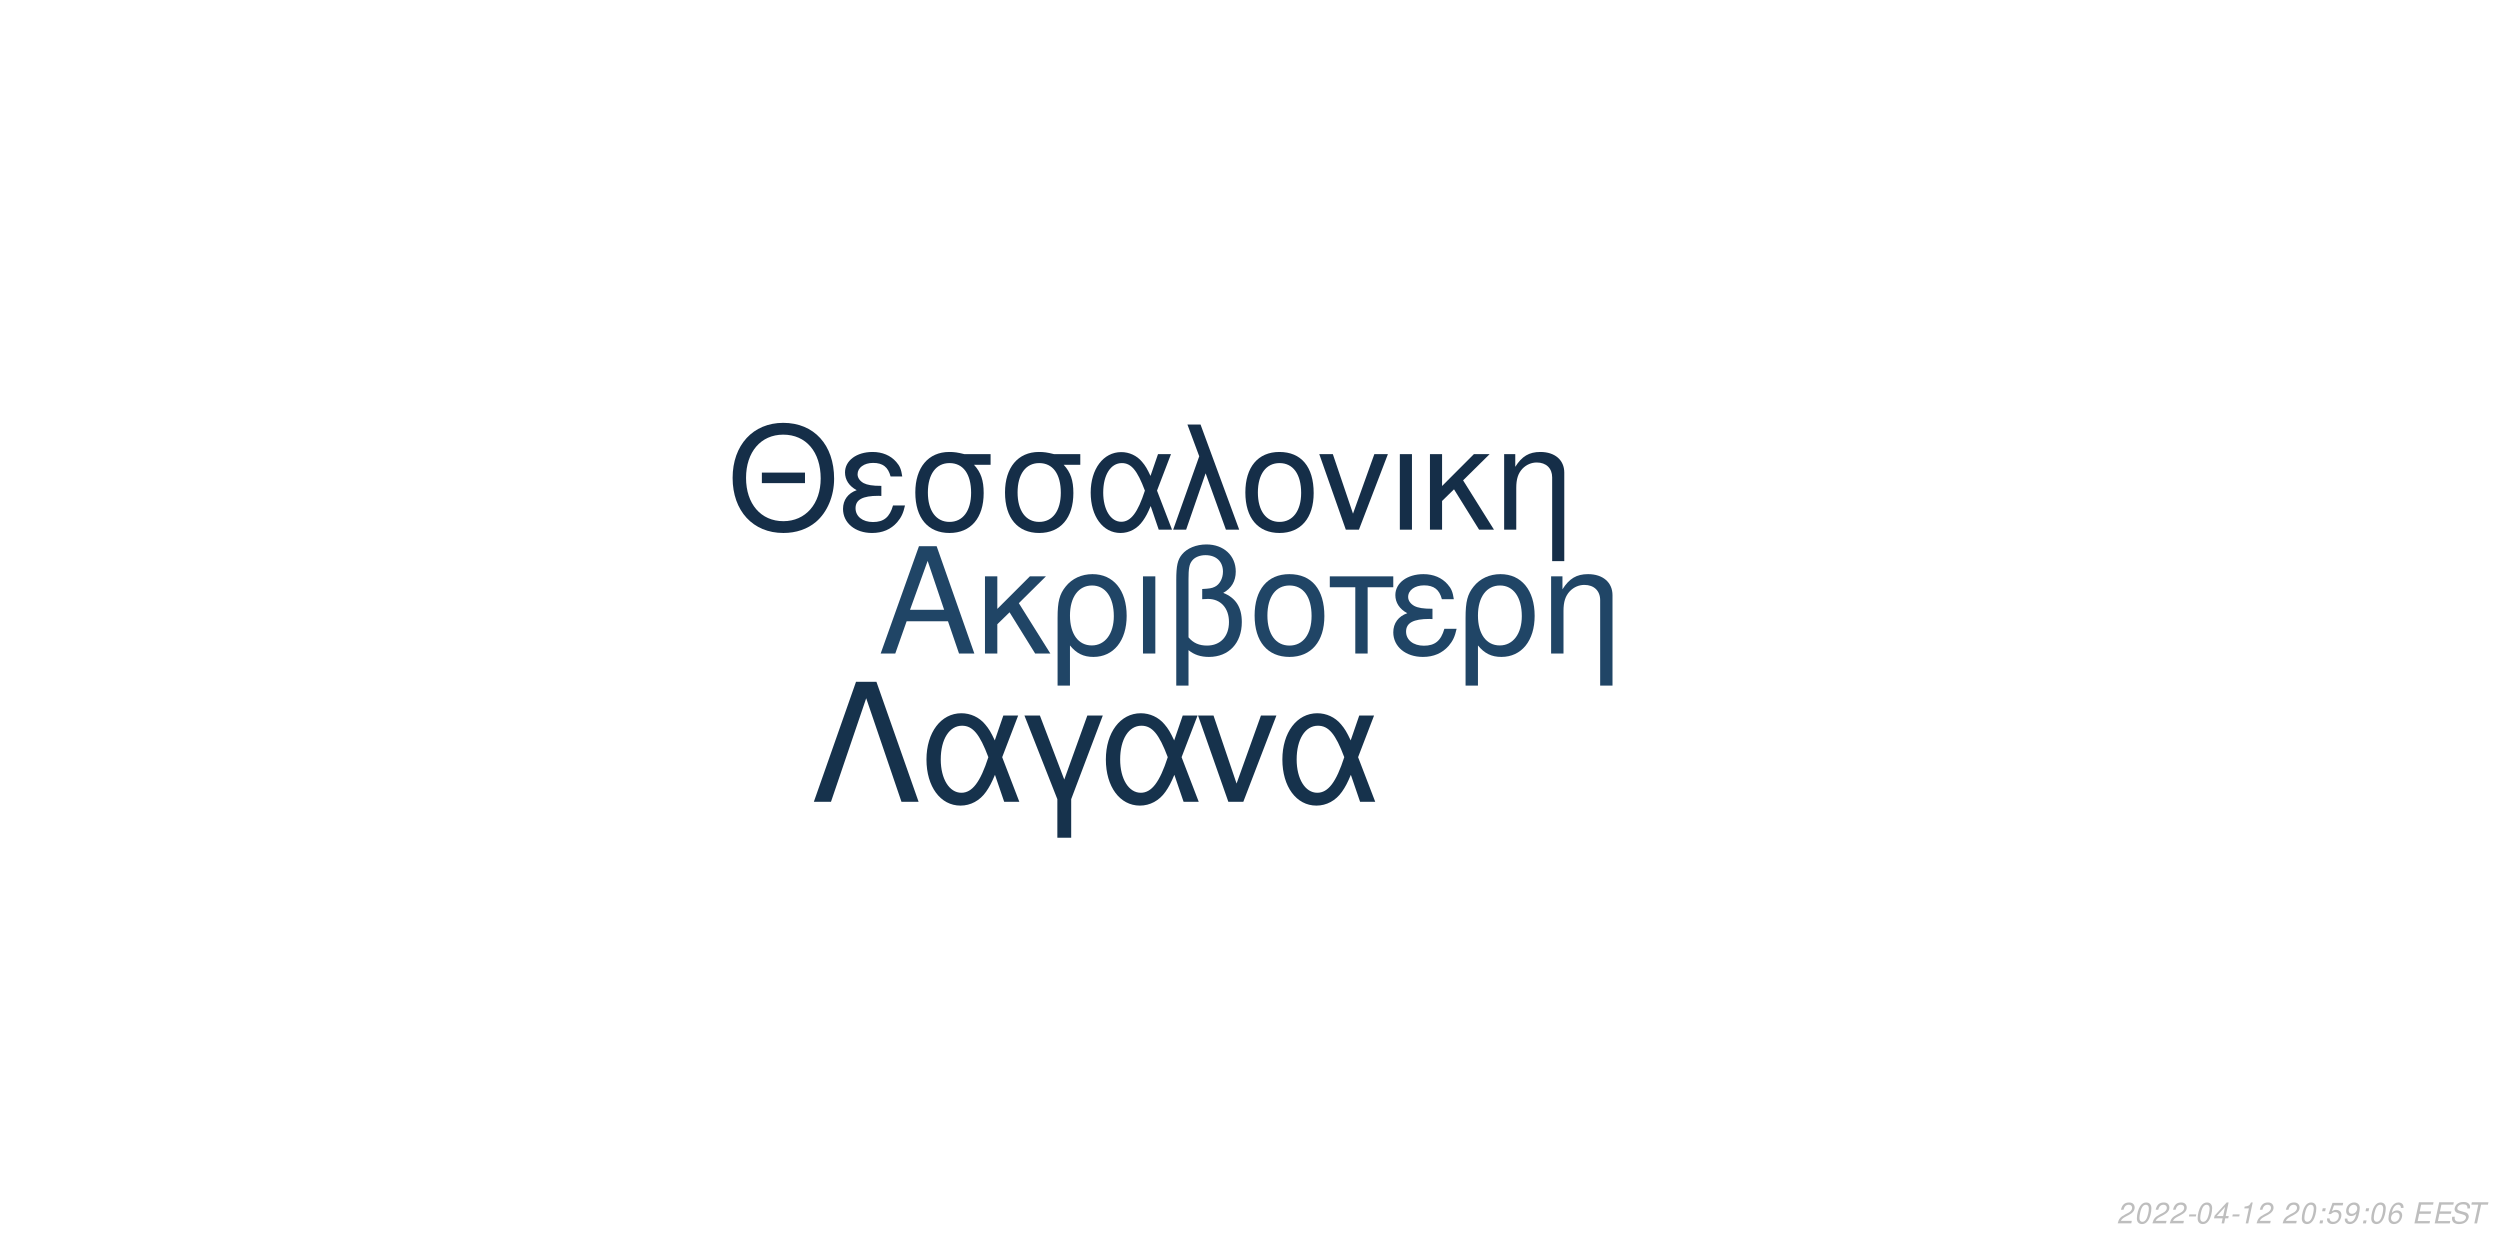
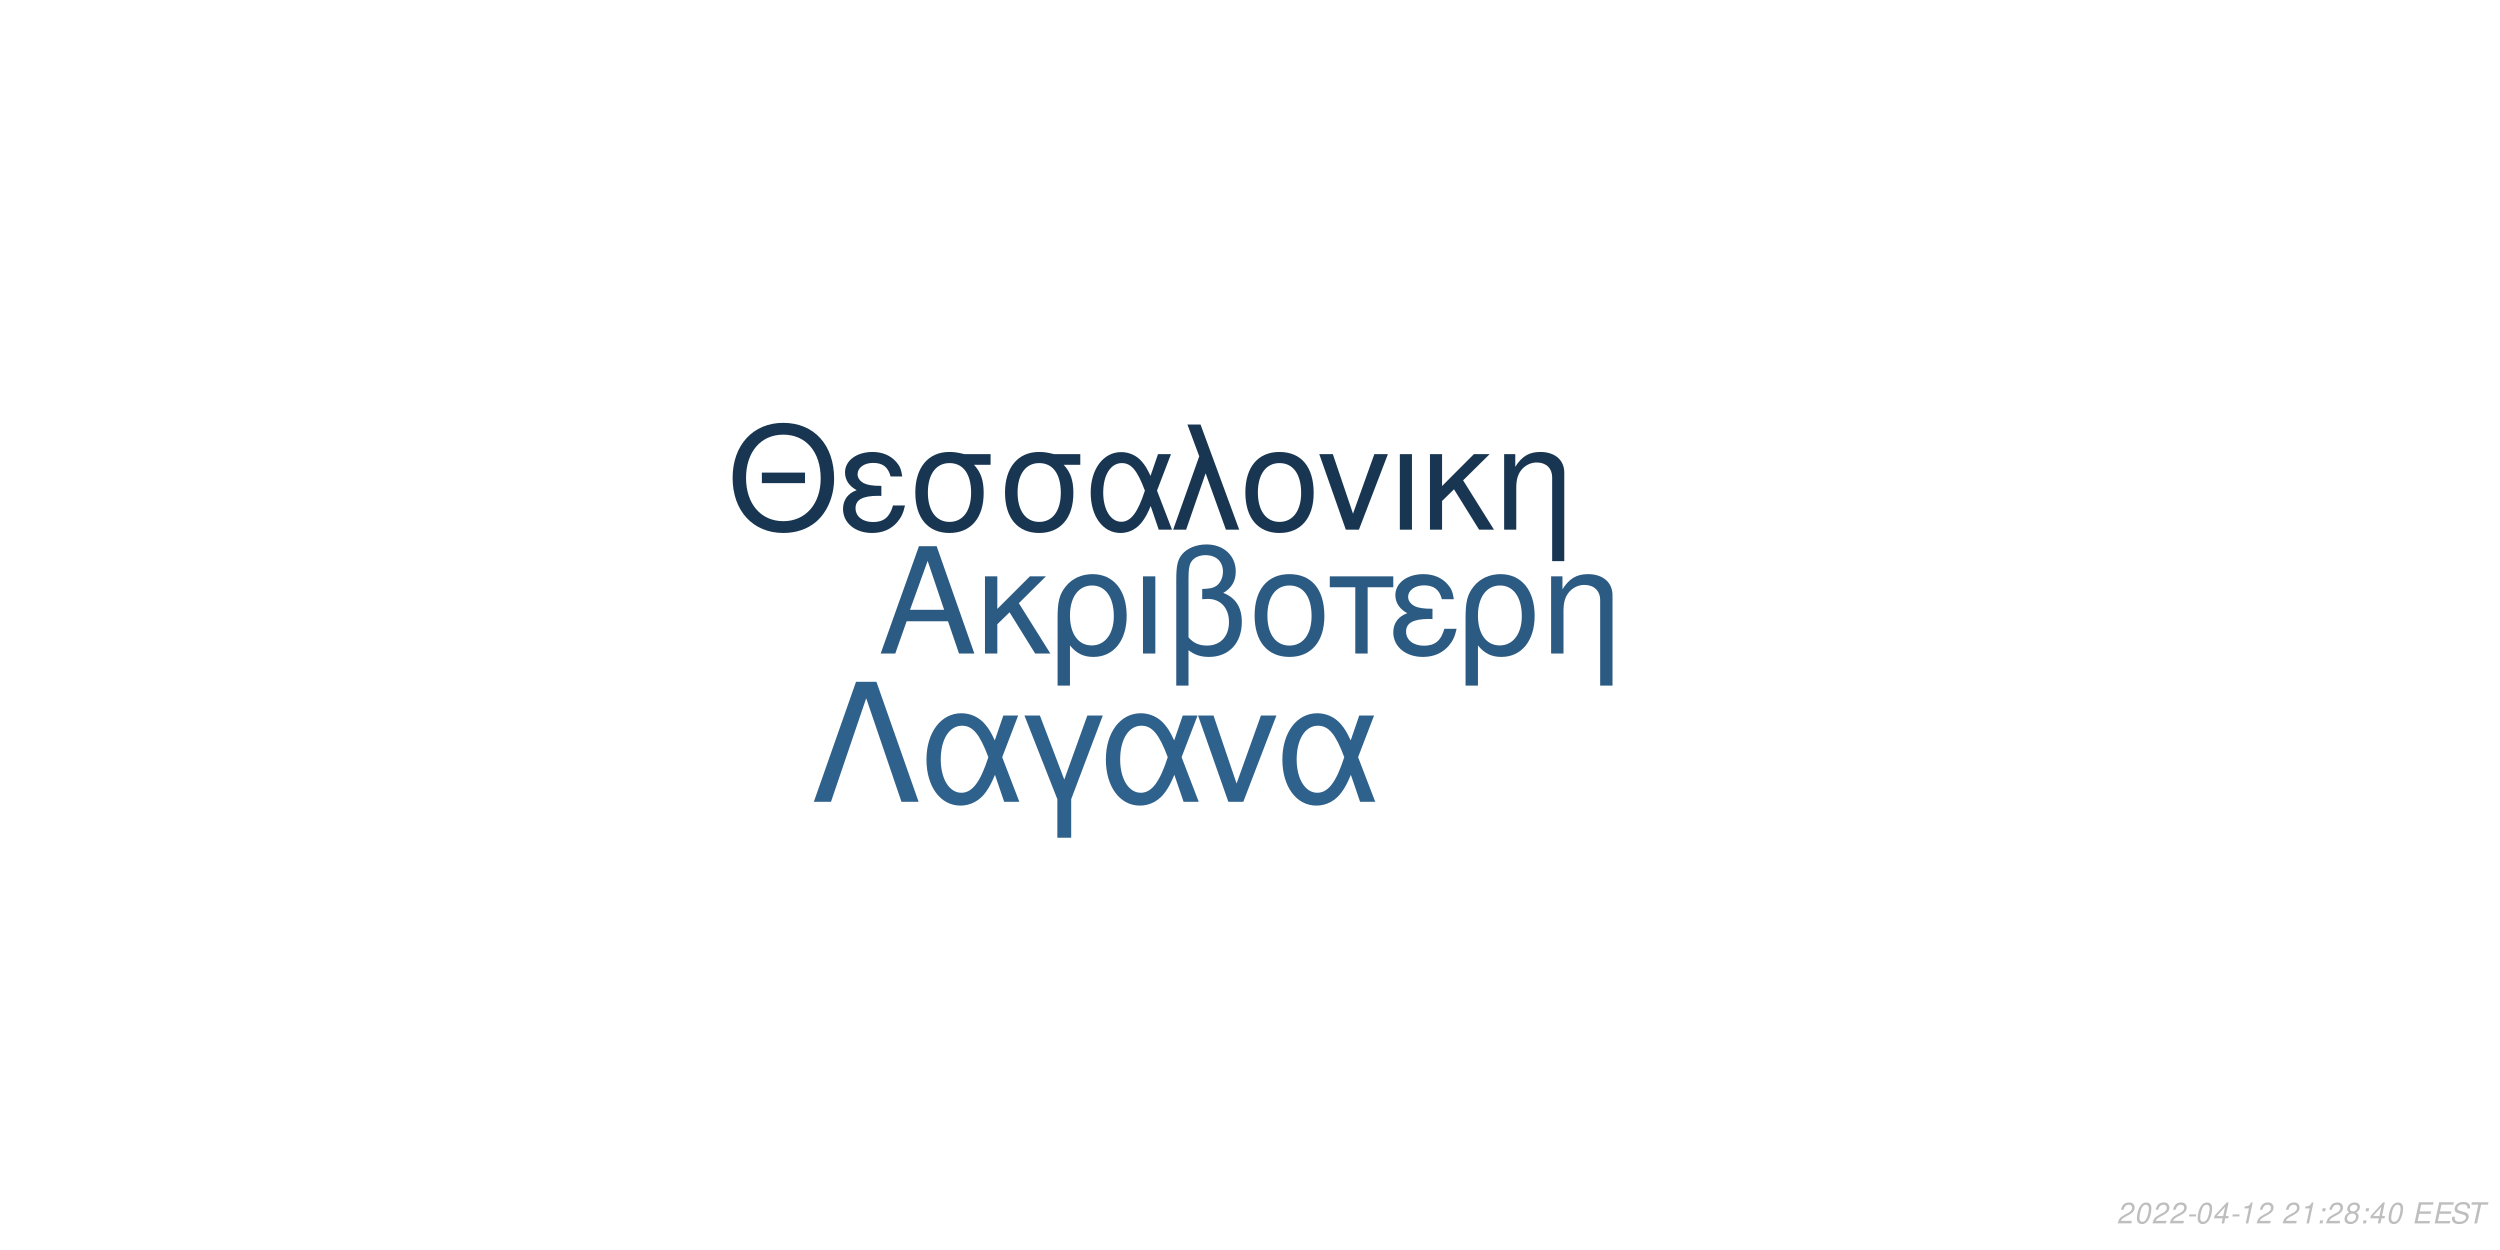
<svg xmlns="http://www.w3.org/2000/svg" xmlns:xlink="http://www.w3.org/1999/xlink" width="864pt" height="432pt" viewBox="0 0 864 432" version="1.1">
  <defs>
    <g>
      <symbol overflow="visible" id="glyph0-0">
        <path style="stroke:none;" d="" />
      </symbol>
      <symbol overflow="visible" id="glyph0-1">
        <path style="stroke:none;" d="M 24.125 -11.141 L 27.938 0 L 33.234 0 L 20.203 -37.094 L 14.094 -37.094 L 0.859 0 L 5.906 0 L 9.828 -11.141 Z M 22.797 -15.109 L 11 -15.109 L 17.094 -32.016 Z M 22.797 -15.109 " />
      </symbol>
      <symbol overflow="visible" id="glyph0-2">
        <path style="stroke:none;" d="M 7.172 -15.422 L 7.172 -26.672 L 2.906 -26.672 L 2.906 0 L 7.172 0 L 7.172 -10.125 L 11.406 -14.25 L 20.25 0 L 25.5 0 L 14.609 -17.406 L 23.969 -26.672 L 18.422 -26.672 Z M 7.172 -15.422 " />
      </symbol>
      <symbol overflow="visible" id="glyph0-3">
        <path style="stroke:none;" d="M 3 11.094 L 7.281 11.094 L 7.281 -2.797 C 9.516 -0.047 11.953 1.172 15.375 1.172 C 22.344 1.172 26.875 -4.422 26.875 -13.031 C 26.875 -21.891 22.297 -27.438 15.062 -27.438 C 11.297 -27.438 7.984 -25.906 5.797 -23.156 C 3.672 -20.516 3 -17.969 3 -12.359 Z M 14.906 -23.516 C 19.547 -23.516 22.438 -19.438 22.438 -12.922 C 22.438 -6.812 19.391 -2.797 14.812 -2.797 C 10.172 -2.797 7.281 -6.766 7.281 -13.125 C 7.281 -19.484 10.234 -23.516 14.906 -23.516 Z M 14.906 -23.516 " />
      </symbol>
      <symbol overflow="visible" id="glyph0-4">
        <path style="stroke:none;" d="M 3.516 0 L 7.781 0 L 7.781 -26.672 L 3.516 -26.672 Z M 3.516 0 " />
      </symbol>
      <symbol overflow="visible" id="glyph0-5">
        <path style="stroke:none;" d="M 4.016 11.094 L 8.25 11.094 L 8.25 -1.172 C 10.172 0.406 12.422 1.172 15.312 1.172 C 22.188 1.172 26.672 -3.609 26.672 -10.891 C 26.672 -15.984 24.578 -19.234 20.25 -20.969 C 23.109 -22.547 24.578 -25.031 24.578 -28.344 C 24.578 -33.844 20.406 -37.703 14.453 -37.703 C 10.938 -37.703 7.734 -36.391 6 -34.25 C 4.484 -32.422 4.016 -30.328 4.016 -25.391 Z M 8.25 -25.656 C 8.25 -29.359 8.5 -30.844 9.469 -32.062 C 10.375 -33.281 12.156 -34 14.094 -34 C 17.812 -34 20.156 -31.812 20.156 -28.297 C 20.156 -25.953 18.984 -23.812 17.297 -23.047 C 16.281 -22.547 15.469 -22.438 12.984 -22.297 L 12.984 -18.781 C 13.734 -18.828 14.344 -18.875 14.969 -18.875 C 19.344 -18.875 22.234 -15.719 22.234 -10.891 C 22.234 -5.906 19.281 -2.75 14.656 -2.75 C 11.953 -2.75 9.922 -3.609 8.25 -5.594 Z M 8.25 -25.656 " />
      </symbol>
      <symbol overflow="visible" id="glyph0-6">
        <path style="stroke:none;" d="M 14.094 -27.438 C 6.562 -27.438 2.094 -22.094 2.094 -13.125 C 2.094 -4.125 6.562 1.172 14.141 1.172 C 21.672 1.172 26.203 -4.172 26.203 -12.922 C 26.203 -22.188 21.828 -27.438 14.094 -27.438 Z M 14.141 -23.516 C 18.938 -23.516 21.781 -19.594 21.781 -12.984 C 21.781 -6.672 18.828 -2.75 14.141 -2.75 C 9.422 -2.75 6.516 -6.672 6.516 -13.125 C 6.516 -19.594 9.422 -23.516 14.141 -23.516 Z M 14.141 -23.516 " />
      </symbol>
      <symbol overflow="visible" id="glyph0-7">
        <path style="stroke:none;" d="M 7.891 0 L 12.156 0 L 12.156 -22.906 L 21.016 -22.906 L 21.016 -26.672 L -0.922 -26.672 L -0.922 -22.906 L 7.891 -22.906 Z M 7.891 0 " />
      </symbol>
      <symbol overflow="visible" id="glyph0-8">
        <path style="stroke:none;" d="M 14.562 -15.469 C 11.344 -15.469 9.562 -15.781 8.297 -16.438 C 6.922 -17.203 6.156 -18.328 6.156 -19.547 C 6.156 -21.891 8.453 -23.562 11.656 -23.562 C 15.062 -23.562 16.953 -22.094 17.812 -18.781 L 21.938 -18.781 C 21.578 -21.266 21.062 -22.5 19.797 -23.922 C 17.812 -26.203 14.906 -27.438 11.453 -27.438 C 5.797 -27.438 1.734 -24.375 1.734 -20.203 C 1.734 -17.609 3.156 -15.375 5.859 -13.938 C 2.797 -12.875 1.016 -10.484 1.016 -7.328 C 1.016 -2.391 5.297 1.172 11.25 1.172 C 14.969 1.172 17.906 -0.109 20.156 -2.641 C 21.578 -4.328 22.297 -5.797 22.906 -8.547 L 18.672 -8.547 C 17.5 -4.422 15.422 -2.703 11.609 -2.703 C 7.938 -2.703 5.438 -4.688 5.438 -7.578 C 5.438 -10.578 7.938 -11.953 13.484 -11.953 C 13.641 -11.953 14.094 -11.953 14.562 -11.906 Z M 14.562 -15.469 " />
      </symbol>
      <symbol overflow="visible" id="glyph0-9">
        <path style="stroke:none;" d="M 3.562 -26.672 L 3.562 0 L 7.844 0 L 7.844 -14.703 C 7.844 -17.906 8.5 -19.891 10.031 -21.531 C 11.406 -22.953 13.188 -23.719 15.062 -23.719 C 18.375 -23.719 20.516 -21.672 20.516 -18.469 L 20.516 11.094 L 24.781 11.094 L 24.781 -20.156 C 24.781 -24.578 21.469 -27.438 16.328 -27.438 C 12.359 -27.438 9.828 -25.906 7.484 -22.188 L 7.484 -26.672 Z M 3.562 -26.672 " />
      </symbol>
      <symbol overflow="visible" id="glyph1-0">
        <path style="stroke:none;" d="" />
      </symbol>
      <symbol overflow="visible" id="glyph1-1">
        <path style="stroke:none;" d="M 26.859 -19.734 L 11.953 -19.734 L 11.953 -16.094 L 26.859 -16.094 Z M 19.328 -36.922 C 8.922 -36.922 1.844 -29.25 1.844 -17.891 C 1.844 -6.484 8.875 1.141 19.391 1.141 C 23.812 1.141 27.703 -0.203 30.641 -2.688 C 34.578 -6.031 36.922 -11.656 36.922 -17.594 C 36.922 -29.297 30 -36.922 19.328 -36.922 Z M 19.328 -32.844 C 27.203 -32.844 32.281 -26.906 32.281 -17.688 C 32.281 -8.922 27.062 -2.938 19.391 -2.938 C 11.609 -2.938 6.484 -8.922 6.484 -17.891 C 6.484 -26.859 11.609 -32.844 19.328 -32.844 Z M 19.328 -32.844 " />
      </symbol>
      <symbol overflow="visible" id="glyph1-2">
        <path style="stroke:none;" d="M 14.25 -15.141 C 11.109 -15.141 9.375 -15.453 8.125 -16.094 C 6.781 -16.844 6.031 -17.938 6.031 -19.141 C 6.031 -21.422 8.266 -23.078 11.406 -23.078 C 14.75 -23.078 16.594 -21.625 17.438 -18.391 L 21.469 -18.391 C 21.125 -20.828 20.625 -22.031 19.391 -23.422 C 17.438 -25.656 14.594 -26.859 11.219 -26.859 C 5.688 -26.859 1.688 -23.875 1.688 -19.781 C 1.688 -17.234 3.094 -15.047 5.734 -13.656 C 2.734 -12.609 1 -10.266 1 -7.172 C 1 -2.344 5.188 1.141 11.016 1.141 C 14.656 1.141 17.547 -0.094 19.734 -2.594 C 21.125 -4.234 21.828 -5.688 22.422 -8.375 L 18.281 -8.375 C 17.141 -4.328 15.094 -2.641 11.359 -2.641 C 7.766 -2.641 5.328 -4.578 5.328 -7.422 C 5.328 -10.359 7.766 -11.703 13.203 -11.703 C 13.359 -11.703 13.797 -11.703 14.25 -11.656 Z M 14.25 -15.141 " />
      </symbol>
      <symbol overflow="visible" id="glyph1-3">
        <path style="stroke:none;" d="M 29 -26.109 L 19.938 -26.109 C 17.594 -26.703 16.438 -26.859 14.703 -26.859 C 7.469 -26.859 2.984 -21.469 2.984 -12.859 C 2.984 -4.031 7.375 1.141 14.797 1.141 C 22.172 1.141 26.609 -4.078 26.609 -12.656 C 26.609 -17.047 25.656 -19.828 23.266 -22.422 L 29 -22.422 Z M 14.797 -23.016 C 19.531 -23.016 22.266 -19.234 22.266 -12.75 C 22.266 -6.531 19.438 -2.688 14.797 -2.688 C 10.172 -2.688 7.328 -6.531 7.328 -12.859 C 7.328 -19.188 10.172 -23.016 14.797 -23.016 Z M 14.797 -23.016 " />
      </symbol>
      <symbol overflow="visible" id="glyph1-4">
        <path style="stroke:none;" d="M 29.344 -26.109 L 24.859 -26.109 L 22.266 -18.578 C 21.125 -21.031 20.484 -22.125 19.328 -23.469 C 17.547 -25.609 14.906 -26.812 12.156 -26.812 C 5.984 -26.812 1.594 -20.984 1.594 -12.812 C 1.594 -4.578 5.828 1.141 11.906 1.141 C 14.953 1.141 17.734 -0.344 19.625 -3.047 C 20.672 -4.531 21.281 -5.688 22.328 -8.172 L 25.109 0 L 29.703 0 L 24.516 -13.5 Z M 20.328 -13.5 C 17.891 -5.922 15.453 -2.734 12.156 -2.734 C 8.516 -2.734 5.922 -6.922 5.922 -12.812 C 5.922 -18.938 8.516 -23.016 12.359 -23.016 C 15.594 -23.016 17.688 -20.531 20.328 -13.5 Z M 20.328 -13.5 " />
      </symbol>
      <symbol overflow="visible" id="glyph1-5">
        <path style="stroke:none;" d="M 1.094 0 L 5.578 0 L 12.312 -19.484 L 19.328 0 L 23.922 0 L 10.562 -36.328 L 6.031 -36.328 L 10.109 -25.359 Z M 1.094 0 " />
      </symbol>
      <symbol overflow="visible" id="glyph1-6">
        <path style="stroke:none;" d="M 13.797 -26.859 C 6.422 -26.859 2.047 -21.625 2.047 -12.859 C 2.047 -4.031 6.422 1.141 13.859 1.141 C 21.234 1.141 25.656 -4.078 25.656 -12.656 C 25.656 -21.719 21.375 -26.859 13.797 -26.859 Z M 13.859 -23.016 C 18.531 -23.016 21.328 -19.188 21.328 -12.703 C 21.328 -6.531 18.438 -2.688 13.859 -2.688 C 9.219 -2.688 6.375 -6.531 6.375 -12.859 C 6.375 -19.188 9.219 -23.016 13.859 -23.016 Z M 13.859 -23.016 " />
      </symbol>
      <symbol overflow="visible" id="glyph1-7">
        <path style="stroke:none;" d="M 14.297 0 L 24.312 -26.109 L 19.625 -26.109 L 12.25 -5.531 L 5.281 -26.109 L 0.594 -26.109 L 9.766 0 Z M 14.297 0 " />
      </symbol>
      <symbol overflow="visible" id="glyph1-8">
        <path style="stroke:none;" d="M 3.438 0 L 7.625 0 L 7.625 -26.109 L 3.438 -26.109 Z M 3.438 0 " />
      </symbol>
      <symbol overflow="visible" id="glyph1-9">
        <path style="stroke:none;" d="M 7.031 -15.094 L 7.031 -26.109 L 2.844 -26.109 L 2.844 0 L 7.031 0 L 7.031 -9.922 L 11.156 -13.953 L 19.828 0 L 24.969 0 L 14.297 -17.047 L 23.469 -26.109 L 18.031 -26.109 Z M 7.031 -15.094 " />
      </symbol>
      <symbol overflow="visible" id="glyph1-10">
        <path style="stroke:none;" d="M 3.484 -26.109 L 3.484 0 L 7.672 0 L 7.672 -14.406 C 7.672 -17.547 8.328 -19.484 9.812 -21.078 C 11.156 -22.469 12.906 -23.219 14.75 -23.219 C 17.984 -23.219 20.078 -21.234 20.078 -18.094 L 20.078 10.859 L 24.266 10.859 L 24.266 -19.734 C 24.266 -24.062 21.031 -26.859 16 -26.859 C 12.109 -26.859 9.609 -25.359 7.328 -21.719 L 7.328 -26.109 Z M 3.484 -26.109 " />
      </symbol>
      <symbol overflow="visible" id="glyph2-0">
        <path style="stroke:none;" d="" />
      </symbol>
      <symbol overflow="visible" id="glyph2-1">
        <path style="stroke:none;" d="M 22.531 -41.484 L 15.484 -41.484 L 0.906 0 L 6.828 0 L 19 -35.797 L 31.188 0 L 37.109 0 Z M 22.531 -41.484 " />
      </symbol>
      <symbol overflow="visible" id="glyph2-2">
        <path style="stroke:none;" d="M 33.516 -29.812 L 28.391 -29.812 L 25.438 -21.219 C 24.125 -24.016 23.391 -25.266 22.078 -26.797 C 20.031 -29.25 17.016 -30.609 13.891 -30.609 C 6.828 -30.609 1.828 -23.953 1.828 -14.625 C 1.828 -5.234 6.656 1.312 13.594 1.312 C 17.078 1.312 20.266 -0.391 22.422 -3.469 C 23.609 -5.172 24.297 -6.484 25.5 -9.328 L 28.688 0 L 33.922 0 L 28 -15.422 Z M 23.219 -15.422 C 20.422 -6.766 17.641 -3.125 13.891 -3.125 C 9.734 -3.125 6.766 -7.906 6.766 -14.625 C 6.766 -21.625 9.734 -26.297 14.109 -26.297 C 17.812 -26.297 20.203 -23.453 23.219 -15.422 Z M 23.219 -15.422 " />
      </symbol>
      <symbol overflow="visible" id="glyph2-3">
        <path style="stroke:none;" d="M 12.062 12.406 L 16.844 12.406 L 16.844 -0.906 L 27.766 -29.812 L 22.422 -29.812 L 14.453 -7.688 L 6.031 -29.812 L 0.688 -29.812 L 12.062 -0.906 Z M 12.062 12.406 " />
      </symbol>
      <symbol overflow="visible" id="glyph2-4">
        <path style="stroke:none;" d="M 16.328 0 L 27.766 -29.812 L 22.422 -29.812 L 14 -6.312 L 6.031 -29.812 L 0.688 -29.812 L 11.156 0 Z M 16.328 0 " />
      </symbol>
      <symbol overflow="visible" id="glyph3-0">
        <path style="stroke:none;" d="" />
      </symbol>
      <symbol overflow="visible" id="glyph3-1">
        <path style="stroke:none;" d="M 5.234 -0.875 L 1.469 -0.875 C 1.641 -1.375 2.203 -1.891 3.109 -2.344 L 4.234 -2.938 C 5.562 -3.625 6.219 -4.469 6.219 -5.484 C 6.219 -5.938 6.062 -6.359 5.797 -6.656 C 5.469 -7.047 4.984 -7.234 4.312 -7.234 C 2.766 -7.234 1.891 -6.453 1.484 -4.734 L 2.375 -4.734 C 2.484 -5.188 2.609 -5.484 2.797 -5.75 C 3.094 -6.203 3.609 -6.453 4.188 -6.453 C 4.891 -6.453 5.344 -6.031 5.344 -5.375 C 5.344 -4.703 4.859 -4.094 4.016 -3.656 L 2.984 -3.125 C 1.234 -2.188 0.797 -1.656 0.344 -0.016 L 5.047 -0.016 Z M 5.234 -0.875 " />
      </symbol>
      <symbol overflow="visible" id="glyph3-2">
        <path style="stroke:none;" d="M 4.203 -7.234 C 3.375 -7.234 2.688 -6.812 2.125 -5.984 C 1.484 -5.047 0.984 -3.188 0.984 -1.734 C 0.984 -1.109 1.172 -0.562 1.484 -0.266 C 1.797 0.047 2.281 0.234 2.766 0.234 C 3.625 0.234 4.281 -0.156 4.859 -1.016 C 5.516 -1.953 6 -3.797 6 -5.266 C 6 -6.5 5.328 -7.234 4.203 -7.234 Z M 4.094 -6.453 C 4.734 -6.453 5.125 -5.984 5.125 -5.156 C 5.125 -4.203 4.781 -2.625 4.406 -1.812 C 3.984 -0.938 3.516 -0.547 2.875 -0.547 C 2.25 -0.547 1.875 -1.031 1.875 -1.828 C 1.875 -2.797 2.203 -4.344 2.594 -5.203 C 2.984 -6.047 3.453 -6.453 4.094 -6.453 Z M 4.094 -6.453 " />
      </symbol>
      <symbol overflow="visible" id="glyph3-3">
        <path style="stroke:none;" d="M 3.516 -3.125 L 1.125 -3.125 L 0.969 -2.406 L 3.359 -2.406 Z M 3.516 -3.125 " />
      </symbol>
      <symbol overflow="visible" id="glyph3-4">
        <path style="stroke:none;" d="M 3.625 -1.75 L 3.266 0 L 4.141 0 L 4.516 -1.75 L 5.562 -1.75 L 5.734 -2.531 L 4.688 -2.531 L 5.688 -7.234 L 5.016 -7.234 L 0.844 -2.672 L 0.641 -1.75 Z M 3.797 -2.531 L 1.594 -2.531 L 4.469 -5.703 Z M 3.797 -2.531 " />
      </symbol>
      <symbol overflow="visible" id="glyph3-5">
        <path style="stroke:none;" d="M 3.703 -5.188 L 2.594 0 L 3.469 0 L 5.016 -7.234 L 4.438 -7.234 C 3.906 -6.156 3.688 -6.016 2.234 -5.812 L 2.109 -5.188 Z M 3.703 -5.188 " />
      </symbol>
      <symbol overflow="visible" id="glyph3-6">
        <path style="stroke:none;" d="" />
      </symbol>
      <symbol overflow="visible" id="glyph3-7">
        <path style="stroke:none;" d="M 2.359 -1.031 L 1.312 -1.031 L 1.094 0 L 2.141 0 Z M 3.266 -5.234 L 2.219 -5.234 L 2 -4.203 L 3.047 -4.203 Z M 3.266 -5.234 " />
      </symbol>
      <symbol overflow="visible" id="glyph3-8">
-         <path style="stroke:none;" d="M 6.297 -7.094 L 2.594 -7.094 L 1.234 -3.234 L 2.047 -3.234 C 2.656 -3.766 2.938 -3.906 3.531 -3.906 C 4.328 -3.906 4.797 -3.453 4.797 -2.688 C 4.797 -1.438 3.969 -0.547 2.828 -0.547 C 2.031 -0.547 1.609 -0.938 1.578 -1.734 L 0.703 -1.734 L 0.703 -1.516 C 0.703 -0.938 0.844 -0.547 1.188 -0.266 C 1.562 0.062 2.078 0.234 2.703 0.234 C 3.656 0.234 4.391 -0.156 4.984 -0.922 C 5.422 -1.5 5.672 -2.234 5.672 -2.953 C 5.672 -4 4.938 -4.672 3.812 -4.672 C 3.328 -4.672 2.906 -4.547 2.406 -4.234 L 3.109 -6.219 L 6.109 -6.219 Z M 6.297 -7.094 " />
+         <path style="stroke:none;" d="M 4.766 -3.797 C 5.078 -3.969 5.234 -4.078 5.438 -4.234 C 5.812 -4.594 6.062 -5.172 6.062 -5.734 C 6.062 -6.625 5.344 -7.234 4.266 -7.234 C 2.812 -7.234 1.703 -6.219 1.703 -4.875 C 1.703 -4.406 1.875 -4.125 2.359 -3.812 C 1.297 -3.312 0.75 -2.516 0.75 -1.469 C 0.75 -0.438 1.547 0.234 2.812 0.234 C 3.656 0.234 4.359 -0.094 4.938 -0.734 C 5.359 -1.234 5.609 -1.859 5.609 -2.438 C 5.609 -3.047 5.312 -3.516 4.766 -3.797 Z M 4.109 -6.453 C 4.797 -6.453 5.188 -6.125 5.188 -5.578 C 5.188 -5.266 5.062 -4.922 4.859 -4.672 C 4.562 -4.312 4.188 -4.156 3.656 -4.156 C 2.984 -4.156 2.594 -4.453 2.594 -4.984 C 2.594 -5.859 3.203 -6.453 4.109 -6.453 Z M 3.453 -3.406 C 4.234 -3.406 4.734 -2.984 4.734 -2.312 C 4.734 -1.312 3.922 -0.547 2.875 -0.547 C 2.125 -0.547 1.625 -0.969 1.625 -1.625 C 1.625 -2.609 2.438 -3.406 3.453 -3.406 Z M 3.453 -3.406 " />
      </symbol>
      <symbol overflow="visible" id="glyph3-9">
-         <path style="stroke:none;" d="M 0.844 -1.656 C 0.844 -1.547 0.844 -1.438 0.844 -1.375 C 0.844 -0.406 1.531 0.234 2.578 0.234 C 3.203 0.234 3.766 0.016 4.297 -0.438 C 4.938 -1 5.312 -1.656 5.594 -2.719 C 5.844 -3.672 6.016 -4.766 6.016 -5.375 C 6.016 -5.844 5.844 -6.328 5.547 -6.656 C 5.203 -7.031 4.703 -7.234 4.062 -7.234 C 2.516 -7.234 1.297 -5.938 1.297 -4.266 C 1.297 -3.203 1.984 -2.547 3.047 -2.547 C 3.484 -2.547 3.953 -2.672 4.281 -2.891 C 4.406 -2.984 4.547 -3.078 4.828 -3.344 C 4.438 -1.484 3.703 -0.547 2.703 -0.547 C 2.109 -0.547 1.719 -0.938 1.719 -1.547 L 1.719 -1.656 Z M 3.953 -6.453 C 4.625 -6.453 5.141 -5.953 5.141 -5.281 C 5.141 -4.188 4.312 -3.312 3.297 -3.312 C 2.594 -3.312 2.172 -3.734 2.172 -4.453 C 2.172 -5.562 2.984 -6.453 3.953 -6.453 Z M 3.953 -6.453 " />
+         <path style="stroke:none;" d="M 2.547 -3.312 L 6.5 -3.312 L 6.688 -4.141 L 2.719 -4.141 L 3.219 -6.469 L 7.344 -6.469 L 7.516 -7.297 L 2.453 -7.297 L 0.906 0 L 6.125 0 L 6.297 -0.812 L 2.016 -0.812 Z M 2.547 -3.312 " />
      </symbol>
      <symbol overflow="visible" id="glyph3-10">
-         <path style="stroke:none;" d="M 6.125 -5.344 L 6.141 -5.625 C 6.141 -6.609 5.453 -7.234 4.391 -7.234 C 3.438 -7.234 2.641 -6.719 2.016 -5.703 C 1.422 -4.781 0.938 -2.953 0.938 -1.688 C 0.938 -0.516 1.688 0.234 2.859 0.234 C 3.703 0.234 4.438 -0.156 5 -0.875 C 5.406 -1.422 5.672 -2.156 5.672 -2.766 C 5.672 -3.812 4.969 -4.5 3.906 -4.5 C 3.234 -4.5 2.672 -4.234 2.094 -3.625 C 2.406 -5.375 3.234 -6.453 4.25 -6.453 C 4.703 -6.453 5.062 -6.234 5.172 -5.844 C 5.203 -5.719 5.234 -5.578 5.25 -5.344 Z M 3.656 -3.734 C 4.344 -3.734 4.797 -3.281 4.797 -2.625 C 4.797 -1.469 3.984 -0.547 2.984 -0.547 C 2.297 -0.547 1.812 -1.047 1.812 -1.766 C 1.812 -2.859 2.625 -3.734 3.656 -3.734 Z M 3.656 -3.734 " />
+         <path style="stroke:none;" d="M 7.062 -5.156 C 7.125 -5.438 7.141 -5.562 7.141 -5.703 C 7.141 -6.156 6.938 -6.594 6.594 -6.891 C 6.188 -7.25 5.656 -7.406 4.875 -7.406 C 3.844 -7.406 3.047 -7.125 2.5 -6.562 C 2.094 -6.141 1.781 -5.438 1.781 -4.922 C 1.781 -4.297 2.219 -3.766 2.891 -3.562 L 4.594 -3.094 C 5.406 -2.859 5.734 -2.578 5.734 -2.094 C 5.734 -1.781 5.547 -1.406 5.266 -1.141 C 4.844 -0.766 4.266 -0.578 3.453 -0.578 C 2.328 -0.578 1.812 -0.984 1.812 -1.906 C 1.812 -2.047 1.812 -2.125 1.844 -2.312 L 0.984 -2.312 C 0.906 -2.062 0.891 -1.906 0.891 -1.688 C 0.891 -0.484 1.797 0.234 3.297 0.234 C 4.359 0.234 5.234 -0.062 5.812 -0.609 C 6.344 -1.078 6.688 -1.797 6.688 -2.375 C 6.688 -2.641 6.609 -2.906 6.453 -3.156 C 6.234 -3.5 5.938 -3.703 5.469 -3.828 L 3.75 -4.312 C 2.984 -4.547 2.734 -4.734 2.734 -5.188 C 2.734 -5.547 2.875 -5.844 3.188 -6.109 C 3.547 -6.438 4.031 -6.594 4.703 -6.594 C 5.266 -6.594 5.688 -6.484 5.906 -6.297 C 6.094 -6.125 6.219 -5.797 6.219 -5.516 C 6.219 -5.422 6.203 -5.344 6.188 -5.156 Z M 7.062 -5.156 " />
      </symbol>
      <symbol overflow="visible" id="glyph3-11">
-         <path style="stroke:none;" d="M 2.547 -3.312 L 6.5 -3.312 L 6.688 -4.141 L 2.719 -4.141 L 3.219 -6.469 L 7.344 -6.469 L 7.516 -7.297 L 2.453 -7.297 L 0.906 0 L 6.125 0 L 6.297 -0.812 L 2.016 -0.812 Z M 2.547 -3.312 " />
-       </symbol>
-       <symbol overflow="visible" id="glyph3-12">
-         <path style="stroke:none;" d="M 7.062 -5.156 C 7.125 -5.438 7.141 -5.562 7.141 -5.703 C 7.141 -6.156 6.938 -6.594 6.594 -6.891 C 6.188 -7.25 5.656 -7.406 4.875 -7.406 C 3.844 -7.406 3.047 -7.125 2.5 -6.562 C 2.094 -6.141 1.781 -5.438 1.781 -4.922 C 1.781 -4.297 2.219 -3.766 2.891 -3.562 L 4.594 -3.094 C 5.406 -2.859 5.734 -2.578 5.734 -2.094 C 5.734 -1.781 5.547 -1.406 5.266 -1.141 C 4.844 -0.766 4.266 -0.578 3.453 -0.578 C 2.328 -0.578 1.812 -0.984 1.812 -1.906 C 1.812 -2.047 1.812 -2.125 1.844 -2.312 L 0.984 -2.312 C 0.906 -2.062 0.891 -1.906 0.891 -1.688 C 0.891 -0.484 1.797 0.234 3.297 0.234 C 4.359 0.234 5.234 -0.062 5.812 -0.609 C 6.344 -1.078 6.688 -1.797 6.688 -2.375 C 6.688 -2.641 6.609 -2.906 6.453 -3.156 C 6.234 -3.5 5.938 -3.703 5.469 -3.828 L 3.75 -4.312 C 2.984 -4.547 2.734 -4.734 2.734 -5.188 C 2.734 -5.547 2.875 -5.844 3.188 -6.109 C 3.547 -6.438 4.031 -6.594 4.703 -6.594 C 5.266 -6.594 5.688 -6.484 5.906 -6.297 C 6.094 -6.125 6.219 -5.797 6.219 -5.516 C 6.219 -5.422 6.203 -5.344 6.188 -5.156 Z M 7.062 -5.156 " />
-       </symbol>
-       <symbol overflow="visible" id="glyph3-13">
        <path style="stroke:none;" d="M 4.938 -6.469 L 7.312 -6.469 L 7.484 -7.297 L 1.75 -7.297 L 1.578 -6.469 L 3.984 -6.469 L 2.609 0 L 3.547 0 Z M 4.938 -6.469 " />
      </symbol>
    </g>
  </defs>
  <g id="surface1">
    <rect x="0" y="0" width="864" height="432" style="fill:rgb(100%,100%,100%);fill-opacity:1;stroke:none;" />
-     <g style="fill:rgb(12.549%,27.059%,40%);fill-opacity:1;">
+     <g style="fill:rgb(16.863%,35.294%,50.98%);fill-opacity:1;">
      <use xlink:href="#glyph0-1" x="303.5" y="225.861" />
      <use xlink:href="#glyph0-2" x="337.5" y="225.861" />
      <use xlink:href="#glyph0-3" x="362.5" y="225.861" />
      <use xlink:href="#glyph0-4" x="391.5" y="225.861" />
      <use xlink:href="#glyph0-5" x="402.5" y="225.861" />
      <use xlink:href="#glyph0-6" x="431.5" y="225.861" />
      <use xlink:href="#glyph0-7" x="460.5" y="225.861" />
      <use xlink:href="#glyph0-8" x="480.5" y="225.861" />
      <use xlink:href="#glyph0-3" x="503.5" y="225.861" />
      <use xlink:href="#glyph0-9" x="532.5" y="225.861" />
    </g>
-     <g style="fill:rgb(8.235%,18.039%,28.235%);fill-opacity:1;">
+     <g style="fill:rgb(9.412%,21.176%,31.765%);fill-opacity:1;">
      <use xlink:href="#glyph1-1" x="251.348" y="183.058" />
      <use xlink:href="#glyph1-2" x="290.348" y="183.058" />
      <use xlink:href="#glyph1-3" x="313.348" y="183.058" />
      <use xlink:href="#glyph1-3" x="344.348" y="183.058" />
      <use xlink:href="#glyph1-4" x="375.348" y="183.058" />
      <use xlink:href="#glyph1-5" x="404.348" y="183.058" />
      <use xlink:href="#glyph1-6" x="428.348" y="183.058" />
      <use xlink:href="#glyph1-7" x="455.348" y="183.058" />
      <use xlink:href="#glyph1-8" x="480.348" y="183.058" />
      <use xlink:href="#glyph1-9" x="491.348" y="183.058" />
      <use xlink:href="#glyph1-10" x="516.348" y="183.058" />
    </g>
-     <g style="fill:rgb(8.627%,19.608%,29.804%);fill-opacity:1;">
+     <g style="fill:rgb(18.039%,38.039%,54.51%);fill-opacity:1;">
      <use xlink:href="#glyph2-1" x="280.359" y="277.105" />
      <use xlink:href="#glyph2-2" x="318.359" y="277.105" />
      <use xlink:href="#glyph2-3" x="353.359" y="277.105" />
      <use xlink:href="#glyph2-2" x="380.359" y="277.105" />
      <use xlink:href="#glyph2-4" x="413.359" y="277.105" />
      <use xlink:href="#glyph2-2" x="441.359" y="277.105" />
    </g>
    <g style="fill:rgb(74.51%,74.51%,74.51%);fill-opacity:1;">
      <use xlink:href="#glyph3-1" x="731.52" y="422.81" />
      <use xlink:href="#glyph3-2" x="737.52" y="422.81" />
      <use xlink:href="#glyph3-1" x="743.52" y="422.81" />
      <use xlink:href="#glyph3-1" x="749.52" y="422.81" />
      <use xlink:href="#glyph3-3" x="755.52" y="422.81" />
      <use xlink:href="#glyph3-2" x="758.52" y="422.81" />
      <use xlink:href="#glyph3-4" x="764.52" y="422.81" />
      <use xlink:href="#glyph3-3" x="770.52" y="422.81" />
      <use xlink:href="#glyph3-5" x="773.52" y="422.81" />
      <use xlink:href="#glyph3-1" x="779.52" y="422.81" />
      <use xlink:href="#glyph3-6" x="785.52" y="422.81" />
      <use xlink:href="#glyph3-1" x="788.52" y="422.81" />
-       <use xlink:href="#glyph3-2" x="794.52" y="422.81" />
+       <use xlink:href="#glyph3-5" x="794.52" y="422.81" />
      <use xlink:href="#glyph3-7" x="800.52" y="422.81" />
-       <use xlink:href="#glyph3-8" x="803.52" y="422.81" />
-       <use xlink:href="#glyph3-9" x="809.52" y="422.81" />
+       <use xlink:href="#glyph3-1" x="803.52" y="422.81" />
+       <use xlink:href="#glyph3-8" x="809.52" y="422.81" />
      <use xlink:href="#glyph3-7" x="815.52" y="422.81" />
-       <use xlink:href="#glyph3-2" x="818.52" y="422.81" />
-       <use xlink:href="#glyph3-10" x="824.52" y="422.81" />
+       <use xlink:href="#glyph3-4" x="818.52" y="422.81" />
+       <use xlink:href="#glyph3-2" x="824.52" y="422.81" />
      <use xlink:href="#glyph3-6" x="830.52" y="422.81" />
-       <use xlink:href="#glyph3-11" x="833.52" y="422.81" />
-       <use xlink:href="#glyph3-11" x="840.52" y="422.81" />
-       <use xlink:href="#glyph3-12" x="846.52" y="422.81" />
-       <use xlink:href="#glyph3-13" x="852.52" y="422.81" />
+       <use xlink:href="#glyph3-9" x="833.52" y="422.81" />
+       <use xlink:href="#glyph3-9" x="840.52" y="422.81" />
+       <use xlink:href="#glyph3-10" x="846.52" y="422.81" />
+       <use xlink:href="#glyph3-11" x="852.52" y="422.81" />
    </g>
  </g>
</svg>
